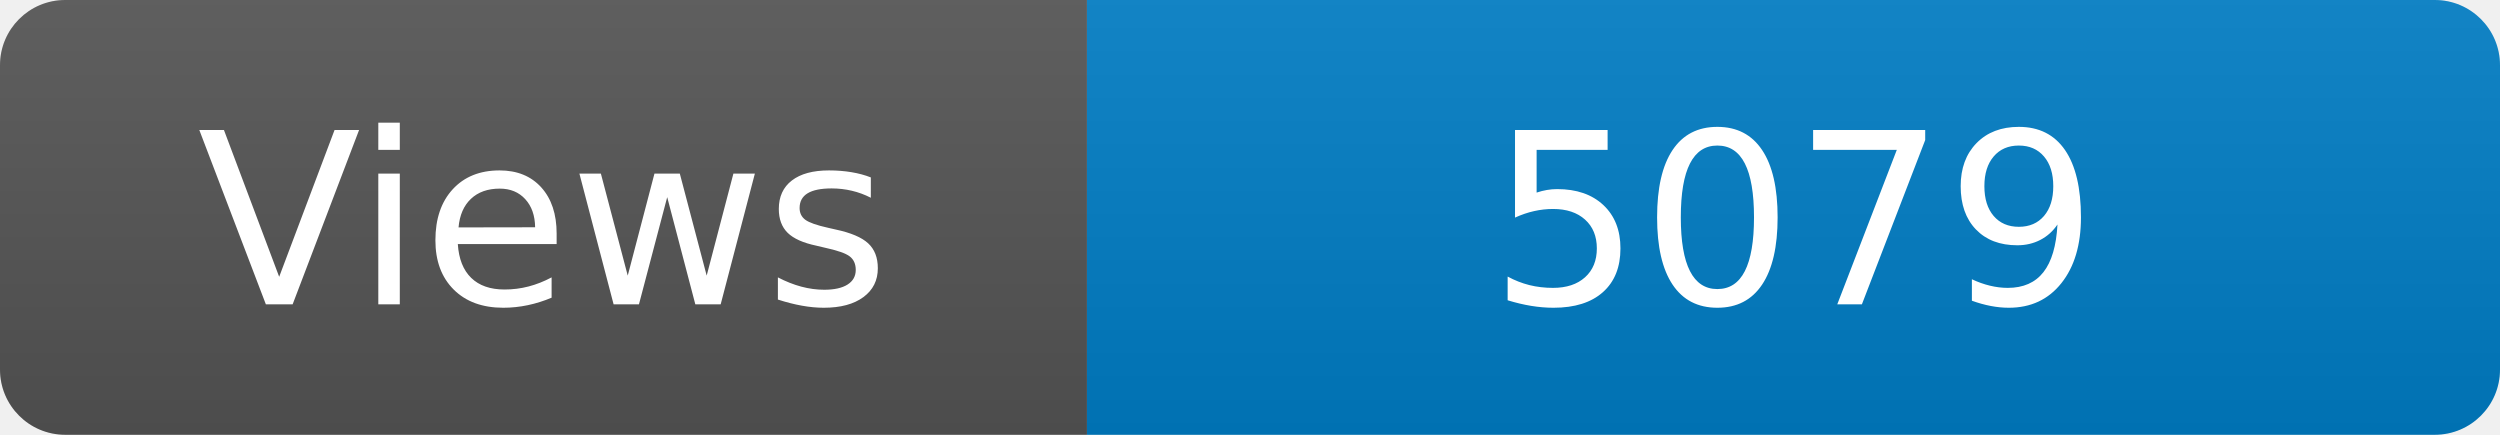
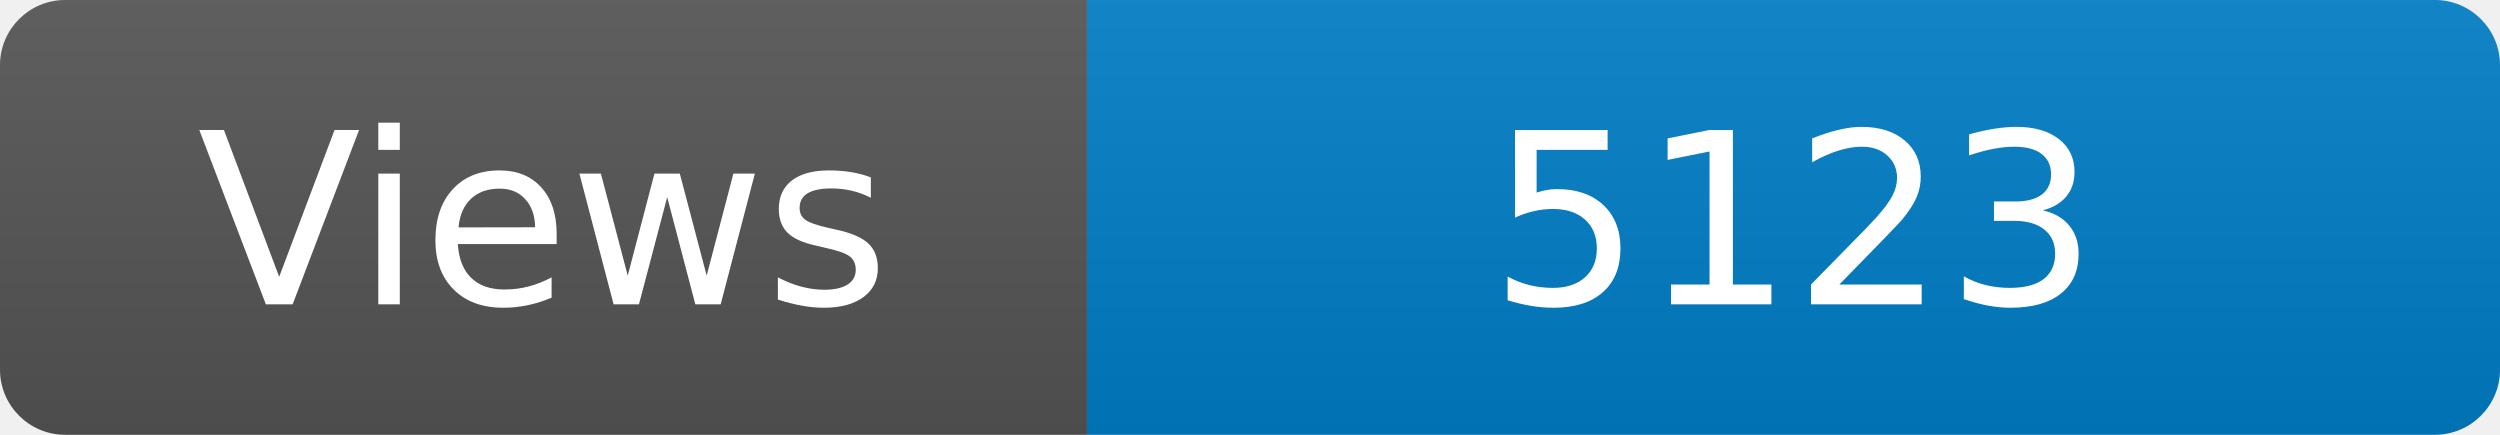
<svg xmlns="http://www.w3.org/2000/svg" width="115" height="20" role="img" aria-label="Maintained?: yes">
  <linearGradient id="s" x2="0" y2="100%">
    <stop offset="0" stop-color="#bbb" stop-opacity=".1" />
    <stop offset="1" stop-opacity=".1" />
  </linearGradient>
  <clipPath id="r">
    <rect width="115" height="20" rx="3" fill="#fff" />
  </clipPath>
  <g clip-path="url(#r)">
    <rect width="50" height="20" fill="#555" />
    <rect x="50" width="160" height="20" fill="#007ec6" />
    <rect width="115" height="20" fill="url(#s)" />
  </g>
  <g fill="#fff" text-anchor="middle" font-family="Verdana,Geneva,DejaVu Sans,sans-serif" font-size="110">
    <text x="250" y="140" transform="scale(.1)" fill="#fff">Views</text>
-     <text x="825" y="140" transform="scale(.1)" fill="#fff">5079</text>
+     <text x="825" y="140" transform="scale(.1)" fill="#fff">5123</text>
  </g>
</svg>
